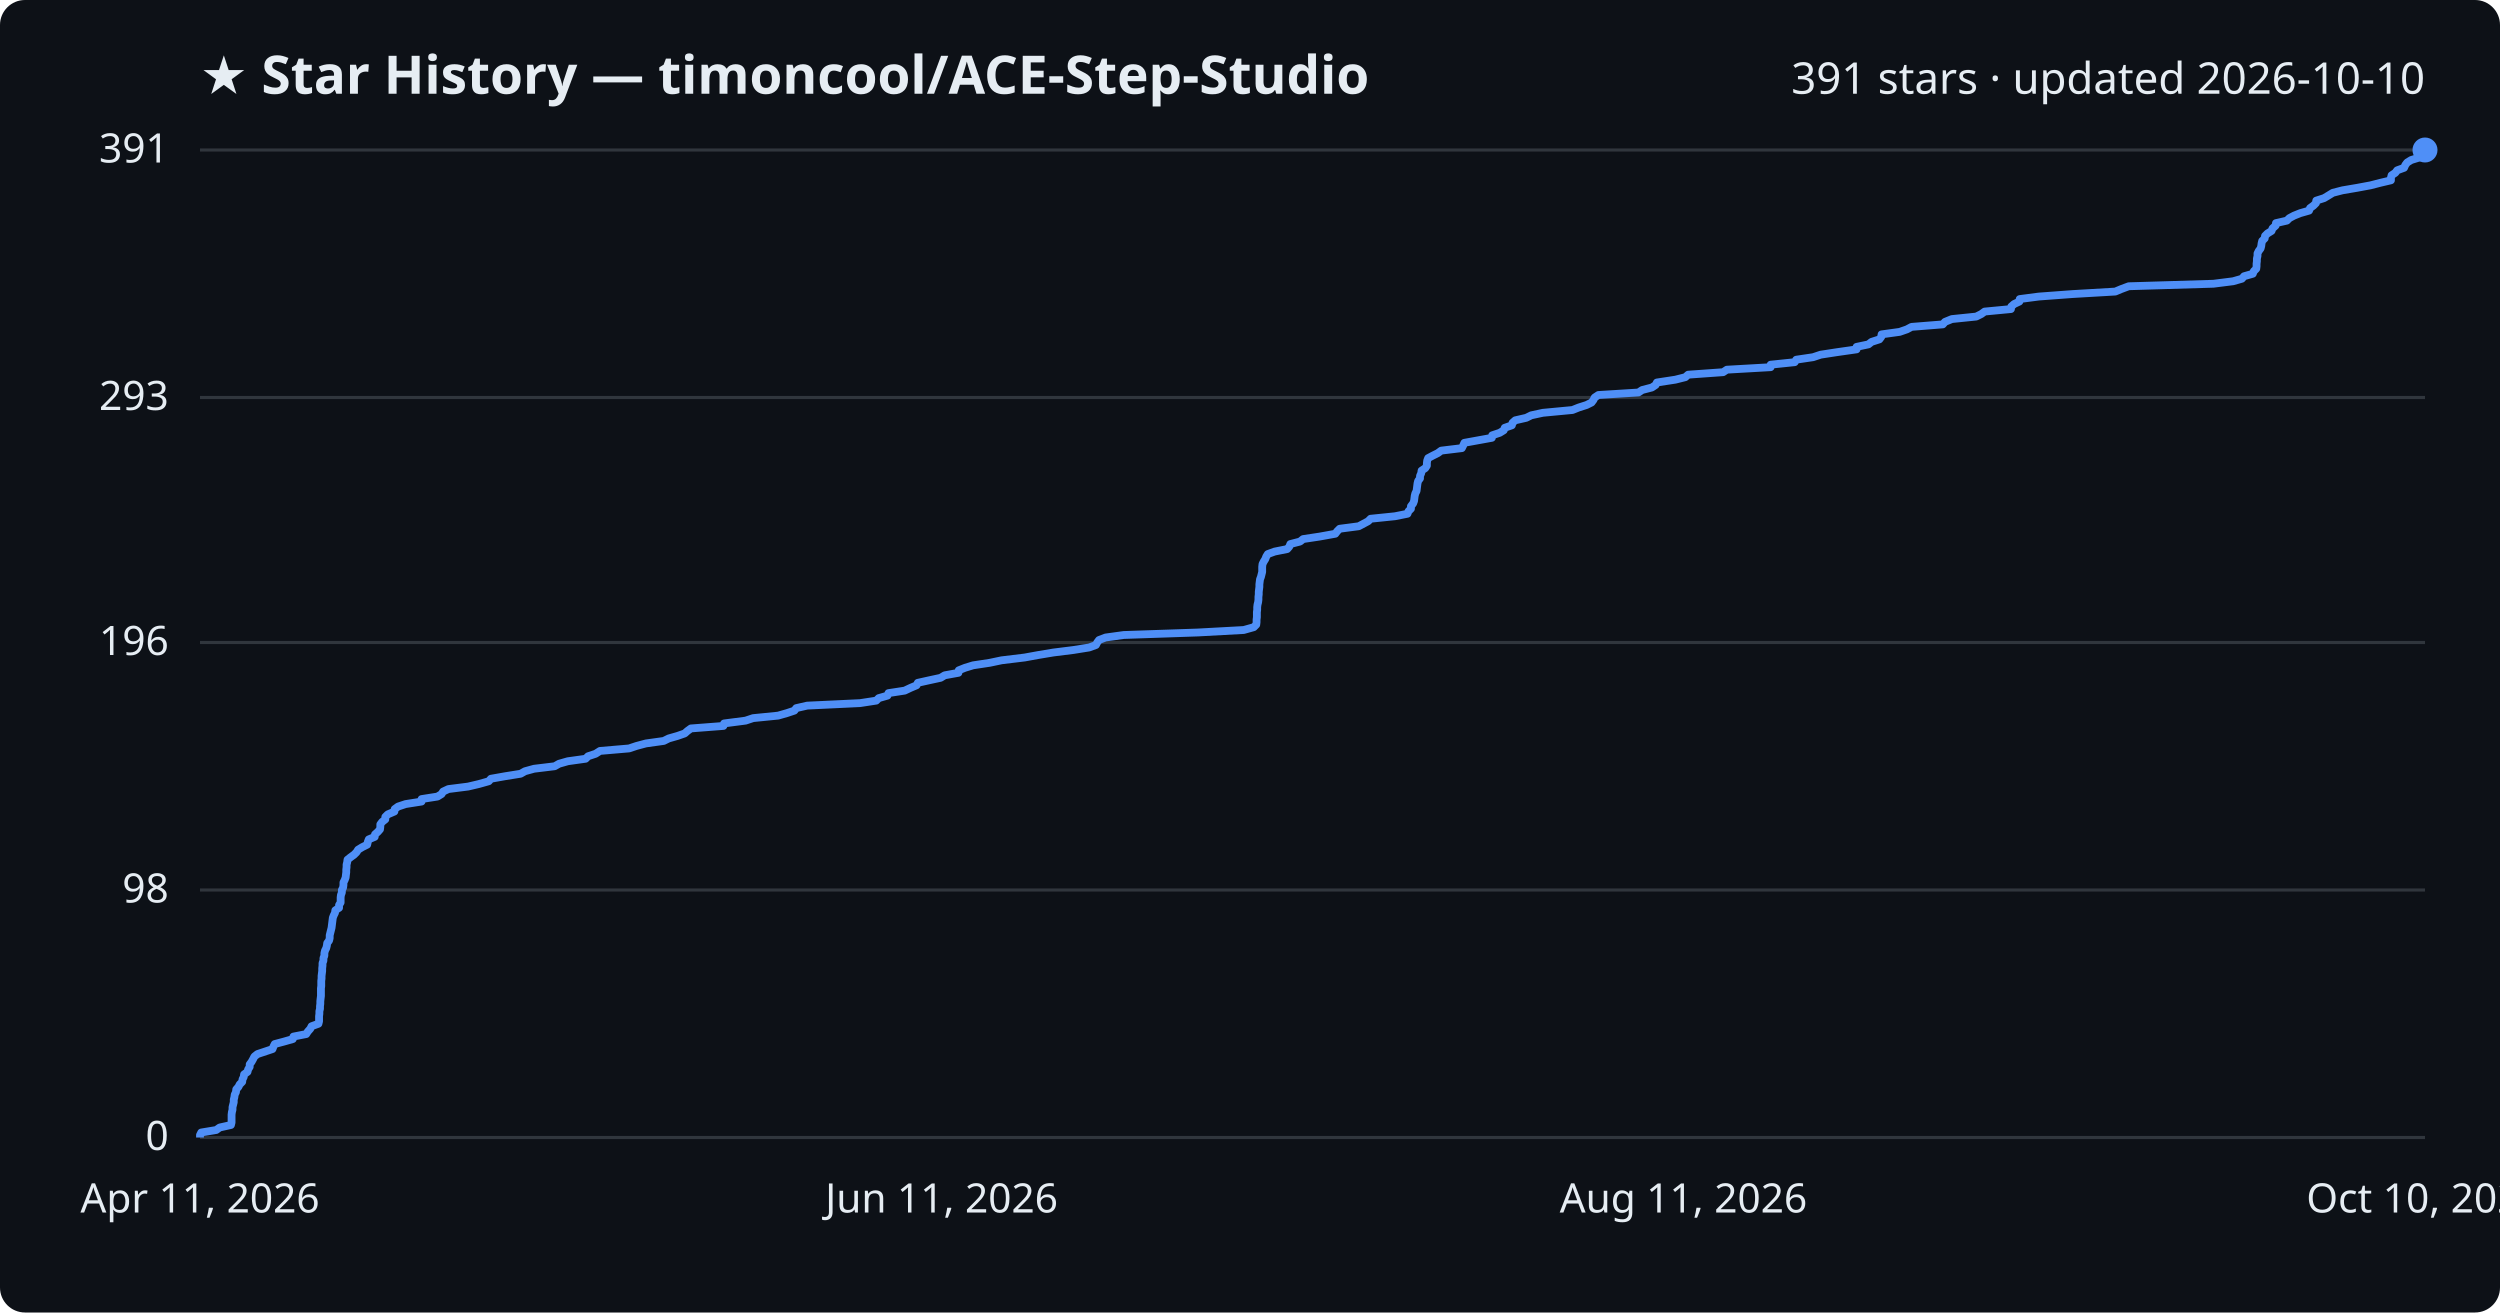
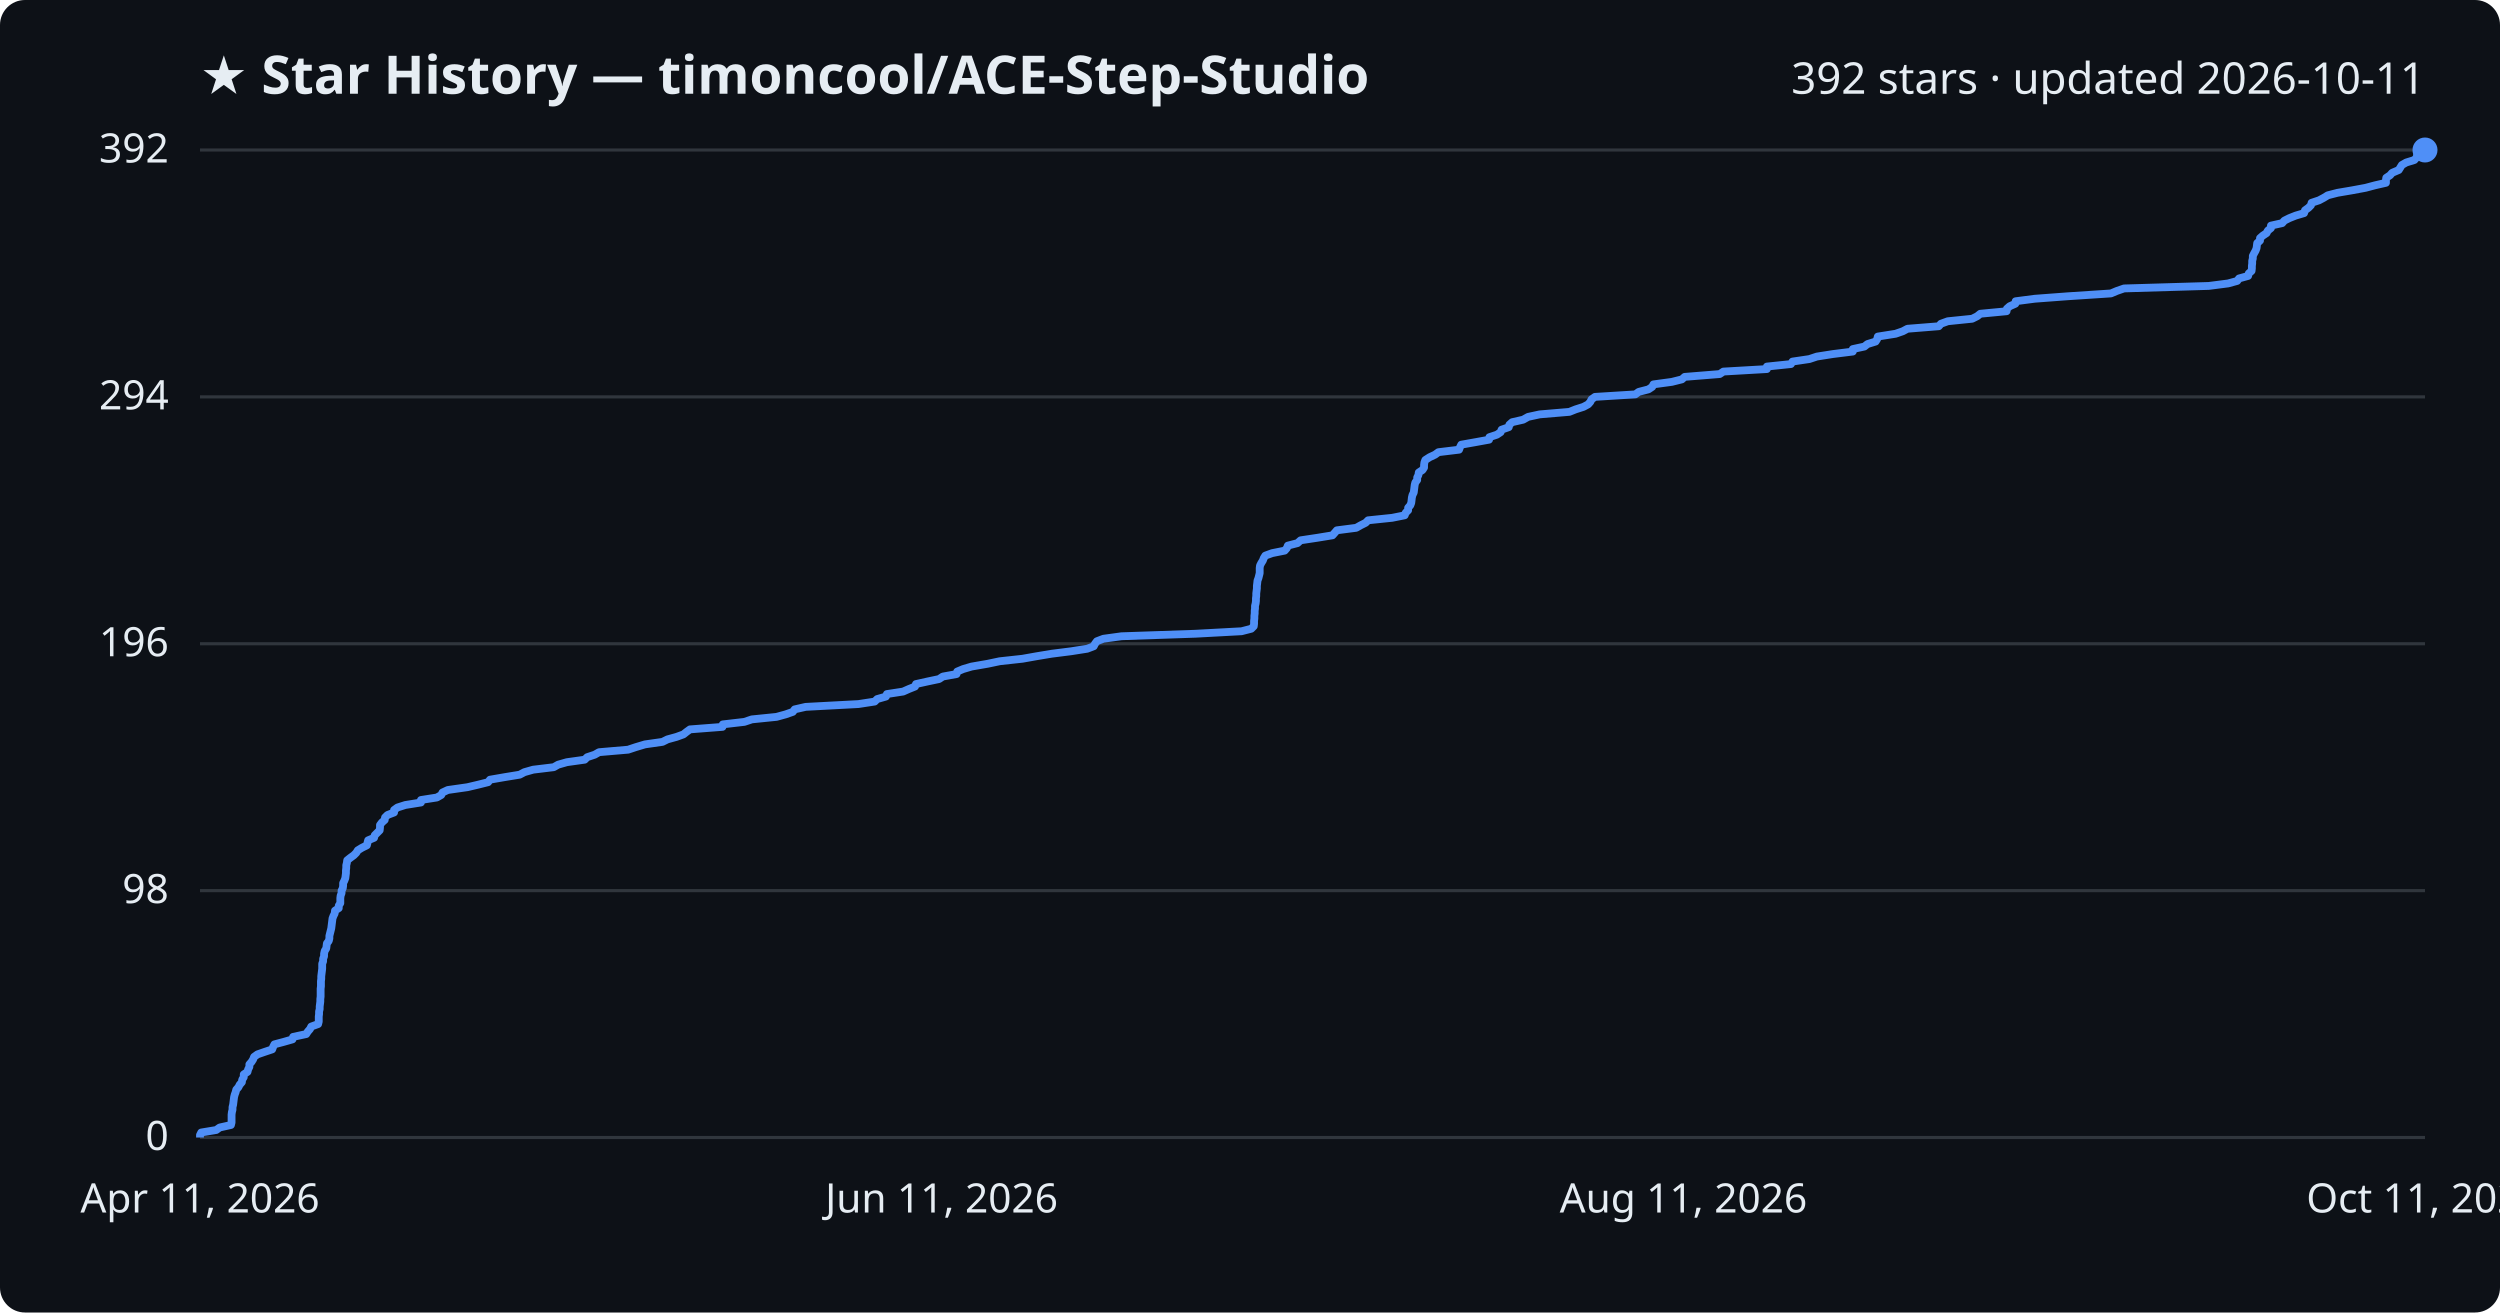
<svg xmlns="http://www.w3.org/2000/svg" viewBox="0 0 800 420" font-family="Segoe UI, sans-serif">
  <rect width="800" height="420" fill="#0d1117" rx="8" />
  <text x="64" y="30" fill="#e6edf3" font-size="17" font-weight="700">★ Star History — timoncool/ACE-Step-Studio</text>
-   <text x="776" y="30" fill="#e6edf3" font-size="14" text-anchor="end">391 stars · updated 2026-10-10</text>
+   <text x="776" y="30" fill="#e6edf3" font-size="14" text-anchor="end">392 stars · updated 2026-10-11</text>
  <line x1="64" y1="364.0" x2="776" y2="364.0" stroke="#30363d" stroke-width="1" />
  <text x="54" y="368.0" fill="#e6edf3" font-size="13" text-anchor="end">0</text>
-   <line x1="64" y1="284.8" x2="776" y2="284.8" stroke="#30363d" stroke-width="1" />
-   <text x="54" y="288.8" fill="#e6edf3" font-size="13" text-anchor="end">98</text>
-   <line x1="64" y1="205.6" x2="776" y2="205.6" stroke="#30363d" stroke-width="1" />
-   <text x="54" y="209.6" fill="#e6edf3" font-size="13" text-anchor="end">196</text>
-   <line x1="64" y1="127.2" x2="776" y2="127.2" stroke="#30363d" stroke-width="1" />
-   <text x="54" y="131.2" fill="#e6edf3" font-size="13" text-anchor="end">293</text>
+   <line x1="64" y1="285.0" x2="776" y2="285.0" stroke="#30363d" stroke-width="1" />
+   <text x="54" y="289.0" fill="#e6edf3" font-size="13" text-anchor="end">98</text>
+   <line x1="64" y1="206.0" x2="776" y2="206.0" stroke="#30363d" stroke-width="1" />
+   <text x="54" y="210.0" fill="#e6edf3" font-size="13" text-anchor="end">196</text>
+   <line x1="64" y1="127.0" x2="776" y2="127.0" stroke="#30363d" stroke-width="1" />
+   <text x="54" y="131.0" fill="#e6edf3" font-size="13" text-anchor="end">294</text>
  <line x1="64" y1="48.0" x2="776" y2="48.0" stroke="#30363d" stroke-width="1" />
-   <text x="54" y="52.0" fill="#e6edf3" font-size="13" text-anchor="end">391</text>
-   <path d="M64.0,364.0 L64.0,363.2 L64.4,362.4 L69.2,361.6 L70.3,360.8 L73.9,360.0 L74.1,359.2 L74.1,358.3 L74.1,357.5 L74.1,356.7 L74.2,355.9 L74.4,355.1 L74.4,354.3 L74.6,353.5 L74.8,352.7 L74.8,351.9 L75.0,351.1 L75.1,350.3 L75.5,349.5 L75.6,348.6 L76.3,347.8 L76.7,347.0 L77.5,346.2 L77.6,345.4 L78.0,344.6 L78.1,343.8 L79.2,343.0 L79.4,342.2 L79.9,341.4 L79.9,340.6 L80.5,339.8 L81.0,338.9 L81.4,338.1 L82.4,337.3 L84.8,336.5 L87.2,335.7 L87.5,334.9 L87.9,334.1 L90.9,333.3 L93.7,332.5 L93.9,331.7 L98.0,330.9 L98.5,330.1 L99.3,329.2 L99.7,328.4 L101.9,327.6 L102.1,326.8 L102.1,326.0 L102.1,325.2 L102.2,324.4 L102.2,323.6 L102.4,322.8 L102.4,322.0 L102.5,321.2 L102.5,320.4 L102.6,319.5 L102.7,318.7 L102.7,317.9 L102.7,317.1 L102.7,316.3 L102.8,315.5 L102.8,314.7 L102.8,313.9 L102.9,313.1 L102.9,312.3 L103.0,311.5 L103.1,310.7 L103.1,309.9 L103.2,309.0 L103.2,308.2 L103.5,307.4 L103.5,306.6 L103.8,305.8 L103.8,305.0 L104.0,304.2 L104.4,303.4 L104.6,302.6 L104.7,301.8 L105.3,301.0 L105.5,300.2 L105.5,299.3 L105.7,298.5 L105.9,297.7 L106.1,296.9 L106.2,296.1 L106.3,295.3 L106.4,294.5 L106.5,293.7 L106.8,292.9 L107.2,292.1 L107.3,291.3 L108.5,290.5 L108.5,289.6 L109.0,288.8 L109.0,288.0 L109.0,287.2 L109.1,286.4 L109.4,285.6 L109.4,284.8 L109.8,284.0 L109.9,283.2 L109.9,282.4 L110.3,281.6 L110.6,280.8 L110.7,279.9 L110.8,279.1 L110.8,278.3 L110.9,277.5 L110.9,276.7 L111.1,275.9 L111.2,275.1 L112.2,274.3 L113.3,273.5 L114.1,272.7 L114.6,271.9 L115.9,271.1 L117.5,270.3 L117.7,269.4 L118.0,268.6 L119.9,267.8 L120.0,267.0 L120.9,266.2 L121.6,265.4 L121.7,264.6 L121.7,263.8 L122.3,263.0 L123.3,262.2 L123.3,261.4 L124.1,260.6 L126.2,259.7 L126.3,258.9 L127.4,258.1 L129.8,257.3 L134.9,256.5 L134.9,255.7 L140.0,254.9 L141.3,254.1 L141.8,253.3 L143.5,252.5 L149.8,251.7 L153.2,250.9 L156.4,250.0 L157.1,249.2 L161.6,248.4 L166.6,247.6 L168.0,246.8 L170.9,246.0 L177.5,245.2 L178.9,244.4 L181.7,243.6 L187.4,242.8 L188.2,242.0 L190.6,241.2 L192.0,240.3 L201.3,239.5 L203.7,238.7 L206.7,237.9 L212.4,237.1 L214.0,236.3 L216.8,235.5 L219.1,234.7 L220.0,233.9 L221.1,233.1 L231.5,232.3 L231.7,231.5 L238.6,230.6 L241.0,229.8 L249.0,229.0 L251.8,228.2 L254.2,227.4 L254.8,226.6 L258.3,225.8 L275.2,225.0 L280.4,224.2 L281.2,223.4 L284.0,222.6 L284.3,221.8 L289.5,221.0 L291.4,220.1 L293.3,219.3 L293.7,218.5 L297.3,217.7 L301.0,216.9 L302.3,216.1 L306.7,215.3 L306.8,214.5 L308.8,213.7 L311.4,212.9 L316.7,212.1 L320.5,211.3 L327.9,210.4 L332.3,209.6 L337.1,208.8 L343.5,208.0 L348.5,207.2 L350.7,206.4 L351.1,205.6 L351.7,204.8 L353.8,204.0 L359.6,203.2 L383.3,202.4 L398.0,201.6 L401.2,200.7 L402.0,199.9 L402.1,199.1 L402.1,198.3 L402.2,197.5 L402.2,196.7 L402.2,195.9 L402.3,195.1 L402.3,194.3 L402.4,193.5 L402.6,192.7 L402.7,191.9 L402.7,191.0 L402.8,190.2 L402.8,189.4 L402.9,188.6 L403.0,187.8 L403.0,187.0 L403.1,186.2 L403.2,185.4 L403.5,184.6 L403.7,183.8 L403.9,183.0 L403.9,182.2 L403.9,181.4 L404.0,180.5 L404.4,179.7 L404.9,178.9 L405.2,178.1 L405.7,177.3 L407.9,176.5 L411.9,175.7 L412.6,174.9 L412.9,174.1 L416.0,173.3 L417.0,172.5 L422.3,171.7 L427.3,170.8 L427.9,170.0 L428.7,169.2 L434.8,168.4 L436.3,167.6 L437.8,166.8 L438.6,166.0 L446.4,165.2 L450.4,164.4 L450.7,163.6 L451.5,162.8 L451.5,162.0 L452.2,161.1 L452.5,160.3 L452.6,159.5 L452.7,158.7 L452.9,157.9 L453.3,157.1 L453.4,156.3 L453.5,155.5 L453.6,154.7 L453.8,153.9 L454.4,153.1 L454.4,152.3 L454.8,151.4 L454.9,150.6 L456.1,149.8 L456.6,149.0 L456.6,148.2 L456.7,147.4 L457.0,146.6 L458.5,145.8 L460.1,145.0 L461.2,144.2 L467.8,143.4 L468.2,142.6 L468.6,141.7 L473.0,140.9 L477.4,140.1 L477.5,139.3 L479.9,138.5 L481.2,137.7 L481.5,136.9 L483.8,136.1 L484.0,135.3 L484.9,134.5 L488.4,133.7 L490.0,132.9 L493.7,132.1 L503.2,131.2 L505.2,130.4 L507.7,129.6 L509.3,128.8 L509.9,128.0 L510.3,127.2 L511.5,126.4 L524.3,125.6 L525.5,124.8 L528.6,124.0 L529.8,123.2 L530.2,122.4 L536.1,121.5 L539.3,120.7 L540.2,119.9 L551.4,119.1 L552.6,118.3 L566.6,117.5 L566.6,116.7 L574.3,115.9 L574.8,115.1 L580.2,114.3 L582.6,113.5 L587.8,112.7 L594.1,111.8 L594.1,111.0 L597.9,110.2 L598.9,109.4 L601.4,108.6 L602.0,107.8 L602.1,107.0 L607.9,106.2 L610.2,105.4 L611.7,104.6 L621.7,103.8 L622.4,103.0 L624.6,102.1 L632.4,101.3 L634.0,100.5 L635.1,99.7 L643.5,98.9 L643.6,98.1 L644.5,97.3 L646.2,96.5 L646.3,95.7 L652.4,94.9 L663.2,94.1 L676.9,93.3 L678.8,92.5 L681.2,91.6 L708.3,90.8 L714.6,90.0 L717.4,89.2 L718.1,88.4 L720.9,87.6 L721.2,86.8 L722.0,86.0 L722.1,85.2 L722.1,84.4 L722.2,83.6 L722.2,82.8 L722.4,81.9 L722.4,81.1 L722.8,80.3 L723.4,79.5 L723.6,78.7 L723.7,77.9 L723.9,77.1 L724.7,76.3 L724.8,75.5 L725.6,74.7 L726.9,73.9 L727.2,73.1 L728.2,72.2 L728.3,71.4 L731.8,70.6 L732.6,69.8 L734.1,69.0 L736.1,68.2 L738.9,67.4 L739.2,66.6 L740.3,65.8 L741.1,65.0 L741.2,64.2 L743.7,63.4 L745.2,62.5 L746.5,61.7 L749.6,60.9 L754.3,60.1 L758.6,59.3 L761.7,58.5 L765.1,57.7 L765.1,56.9 L765.3,56.1 L766.5,55.3 L767.1,54.5 L769.3,53.7 L769.7,52.8 L770.3,52.0 L771.6,51.2 L774.2,50.4 L774.9,49.6 L775.1,48.8 L776.0,48.0 L776.0,48.0" fill="none" stroke="#4f8ff7" stroke-width="2.5" stroke-linejoin="round" />
+   <text x="54" y="52.0" fill="#e6edf3" font-size="13" text-anchor="end">392</text>
+   <path d="M64.0,364.0 L64.0,363.2 L64.4,362.4 L69.2,361.6 L70.3,360.8 L73.9,360.0 L74.1,359.2 L74.1,358.4 L74.1,357.6 L74.1,356.7 L74.2,355.9 L74.4,355.1 L74.4,354.3 L74.6,353.5 L74.7,352.7 L74.8,351.9 L74.9,351.1 L75.1,350.3 L75.4,349.5 L75.6,348.7 L76.3,347.9 L76.7,347.1 L77.4,346.3 L77.5,345.5 L78.0,344.7 L78.0,343.8 L79.2,343.0 L79.4,342.2 L79.8,341.4 L79.8,340.6 L80.5,339.8 L81.0,339.0 L81.3,338.2 L82.4,337.4 L84.7,336.6 L87.1,335.8 L87.4,335.0 L87.8,334.2 L90.8,333.4 L93.6,332.6 L93.8,331.8 L98.0,330.9 L98.5,330.1 L99.2,329.3 L99.6,328.5 L101.8,327.7 L102.0,326.9 L102.0,326.1 L102.0,325.3 L102.1,324.5 L102.1,323.7 L102.3,322.9 L102.3,322.1 L102.4,321.3 L102.5,320.5 L102.5,319.7 L102.6,318.9 L102.6,318.1 L102.6,317.2 L102.6,316.4 L102.7,315.6 L102.7,314.8 L102.7,314.0 L102.8,313.2 L102.8,312.4 L102.9,311.6 L103.0,310.8 L103.1,310.0 L103.1,309.2 L103.1,308.4 L103.4,307.6 L103.4,306.8 L103.7,306.0 L103.7,305.2 L103.9,304.3 L104.4,303.5 L104.5,302.7 L104.6,301.9 L105.2,301.1 L105.4,300.3 L105.4,299.5 L105.6,298.7 L105.8,297.9 L106.0,297.1 L106.1,296.3 L106.2,295.5 L106.3,294.7 L106.4,293.9 L106.7,293.1 L107.1,292.3 L107.2,291.4 L108.4,290.6 L108.4,289.8 L108.9,289.0 L108.9,288.2 L108.9,287.4 L109.0,286.6 L109.3,285.8 L109.3,285.0 L109.7,284.2 L109.8,283.4 L109.8,282.6 L110.2,281.8 L110.5,281.0 L110.6,280.2 L110.7,279.4 L110.7,278.6 L110.8,277.7 L110.8,276.9 L111.0,276.1 L111.1,275.3 L112.1,274.5 L113.2,273.7 L114.0,272.9 L114.5,272.1 L115.8,271.3 L117.4,270.5 L117.6,269.7 L117.8,268.9 L119.7,268.1 L119.9,267.3 L120.7,266.5 L121.5,265.7 L121.6,264.8 L121.6,264.0 L122.2,263.2 L123.1,262.4 L123.2,261.6 L124.0,260.8 L126.1,260.0 L126.1,259.2 L127.2,258.4 L129.7,257.6 L134.7,256.8 L134.7,256.0 L139.8,255.2 L141.2,254.4 L141.6,253.6 L143.3,252.8 L149.6,251.9 L153.0,251.1 L156.2,250.3 L156.8,249.5 L161.4,248.7 L166.3,247.9 L167.8,247.1 L170.6,246.3 L177.2,245.5 L178.6,244.7 L181.4,243.9 L187.1,243.1 L187.9,242.3 L190.3,241.5 L191.7,240.7 L201.0,239.9 L203.4,239.1 L206.4,238.2 L212.0,237.4 L213.6,236.6 L216.5,235.8 L218.7,235.0 L219.7,234.2 L220.8,233.4 L231.2,232.6 L231.3,231.8 L238.2,231.0 L240.6,230.2 L248.5,229.4 L251.4,228.6 L253.7,227.8 L254.3,227.0 L257.8,226.2 L274.7,225.3 L279.9,224.5 L280.7,223.7 L283.5,222.9 L283.8,222.1 L289.0,221.3 L290.8,220.5 L292.8,219.7 L293.1,218.9 L296.7,218.1 L300.5,217.3 L301.7,216.5 L306.1,215.7 L306.3,214.9 L308.2,214.1 L310.9,213.3 L316.1,212.4 L319.9,211.6 L327.2,210.8 L331.7,210.0 L336.5,209.2 L342.8,208.4 L347.9,207.6 L350.0,206.8 L350.4,206.0 L351.0,205.2 L353.1,204.4 L358.9,203.6 L382.5,202.8 L397.3,202.0 L400.4,201.2 L401.2,200.4 L401.3,199.6 L401.3,198.7 L401.4,197.9 L401.4,197.1 L401.5,196.3 L401.5,195.5 L401.6,194.7 L401.6,193.9 L401.8,193.1 L401.9,192.3 L401.9,191.5 L402.0,190.7 L402.0,189.9 L402.1,189.1 L402.2,188.3 L402.2,187.5 L402.3,186.7 L402.4,185.8 L402.7,185.0 L402.9,184.2 L403.1,183.4 L403.1,182.6 L403.1,181.8 L403.2,181.0 L403.6,180.2 L404.1,179.4 L404.4,178.6 L404.9,177.8 L407.1,177.0 L411.1,176.2 L411.8,175.4 L412.1,174.6 L415.2,173.8 L416.2,172.9 L421.5,172.1 L426.4,171.3 L427.1,170.5 L427.8,169.7 L434.0,168.9 L435.4,168.1 L437.0,167.3 L437.8,166.5 L445.5,165.7 L449.5,164.9 L449.8,164.1 L450.6,163.3 L450.6,162.5 L451.3,161.7 L451.6,160.9 L451.7,160.1 L451.8,159.2 L452.0,158.4 L452.4,157.6 L452.5,156.8 L452.6,156.0 L452.7,155.2 L452.9,154.4 L453.5,153.6 L453.5,152.8 L453.9,152.0 L454.0,151.2 L455.2,150.4 L455.7,149.6 L455.7,148.8 L455.8,148.0 L456.1,147.2 L457.5,146.3 L459.2,145.5 L460.3,144.7 L466.9,143.9 L467.2,143.1 L467.6,142.3 L472.1,141.5 L476.5,140.7 L476.6,139.9 L479.0,139.1 L480.2,138.3 L480.5,137.5 L482.8,136.7 L483.0,135.9 L483.9,135.1 L487.4,134.3 L489.0,133.4 L492.7,132.6 L502.2,131.8 L504.2,131.0 L506.7,130.2 L508.2,129.4 L508.9,128.6 L509.3,127.8 L510.4,127.0 L523.3,126.2 L524.4,125.4 L527.5,124.6 L528.7,123.8 L529.1,123.0 L535.0,122.2 L538.2,121.4 L539.1,120.6 L550.3,119.7 L551.5,118.9 L565.4,118.1 L565.4,117.3 L573.1,116.5 L573.6,115.7 L579.0,114.9 L581.4,114.1 L586.5,113.3 L592.9,112.5 L592.9,111.7 L596.6,110.9 L597.6,110.1 L600.2,109.3 L600.7,108.5 L600.9,107.7 L606.6,106.8 L608.9,106.0 L610.4,105.2 L620.4,104.4 L621.1,103.6 L623.3,102.8 L631.1,102.0 L632.7,101.2 L633.7,100.4 L642.1,99.6 L642.2,98.8 L643.1,98.0 L644.9,97.2 L645.0,96.4 L651.1,95.6 L661.8,94.8 L675.5,93.9 L677.4,93.1 L679.7,92.3 L706.8,91.5 L713.0,90.7 L715.9,89.9 L716.5,89.1 L719.4,88.3 L719.6,87.5 L720.5,86.7 L720.6,85.9 L720.6,85.1 L720.7,84.3 L720.7,83.5 L720.9,82.7 L720.9,81.9 L721.3,81.1 L721.8,80.2 L722.1,79.4 L722.2,78.6 L722.3,77.8 L723.2,77.0 L723.2,76.2 L724.1,75.4 L725.3,74.6 L725.7,73.8 L726.7,73.0 L726.7,72.2 L730.3,71.4 L731.0,70.6 L732.6,69.8 L734.6,69.0 L737.3,68.2 L737.6,67.3 L738.7,66.5 L739.5,65.7 L739.7,64.9 L742.1,64.1 L743.6,63.3 L744.9,62.5 L748.0,61.7 L752.7,60.9 L757.0,60.1 L760.0,59.3 L763.5,58.5 L763.5,57.7 L763.6,56.9 L764.8,56.1 L765.5,55.3 L767.6,54.4 L768.1,53.6 L768.6,52.8 L770.0,52.0 L772.6,51.2 L773.3,50.4 L773.5,49.6 L774.3,48.8 L776.0,48.0 L776.0,48.0" fill="none" stroke="#4f8ff7" stroke-width="2.5" stroke-linejoin="round" />
  <circle cx="776.0" cy="48.0" r="4" fill="#4f8ff7" />
  <text x="64.0" y="388" fill="#e6edf3" font-size="13" text-anchor="middle">Apr 11, 2026</text>
  <text x="301.3" y="388" fill="#e6edf3" font-size="13" text-anchor="middle">Jun 11, 2026</text>
  <text x="538.7" y="388" fill="#e6edf3" font-size="13" text-anchor="middle">Aug 11, 2026</text>
-   <text x="776.0" y="388" fill="#e6edf3" font-size="13" text-anchor="middle">Oct 10, 2026</text>
+   <text x="776.0" y="388" fill="#e6edf3" font-size="13" text-anchor="middle">Oct 11, 2026</text>
</svg>
